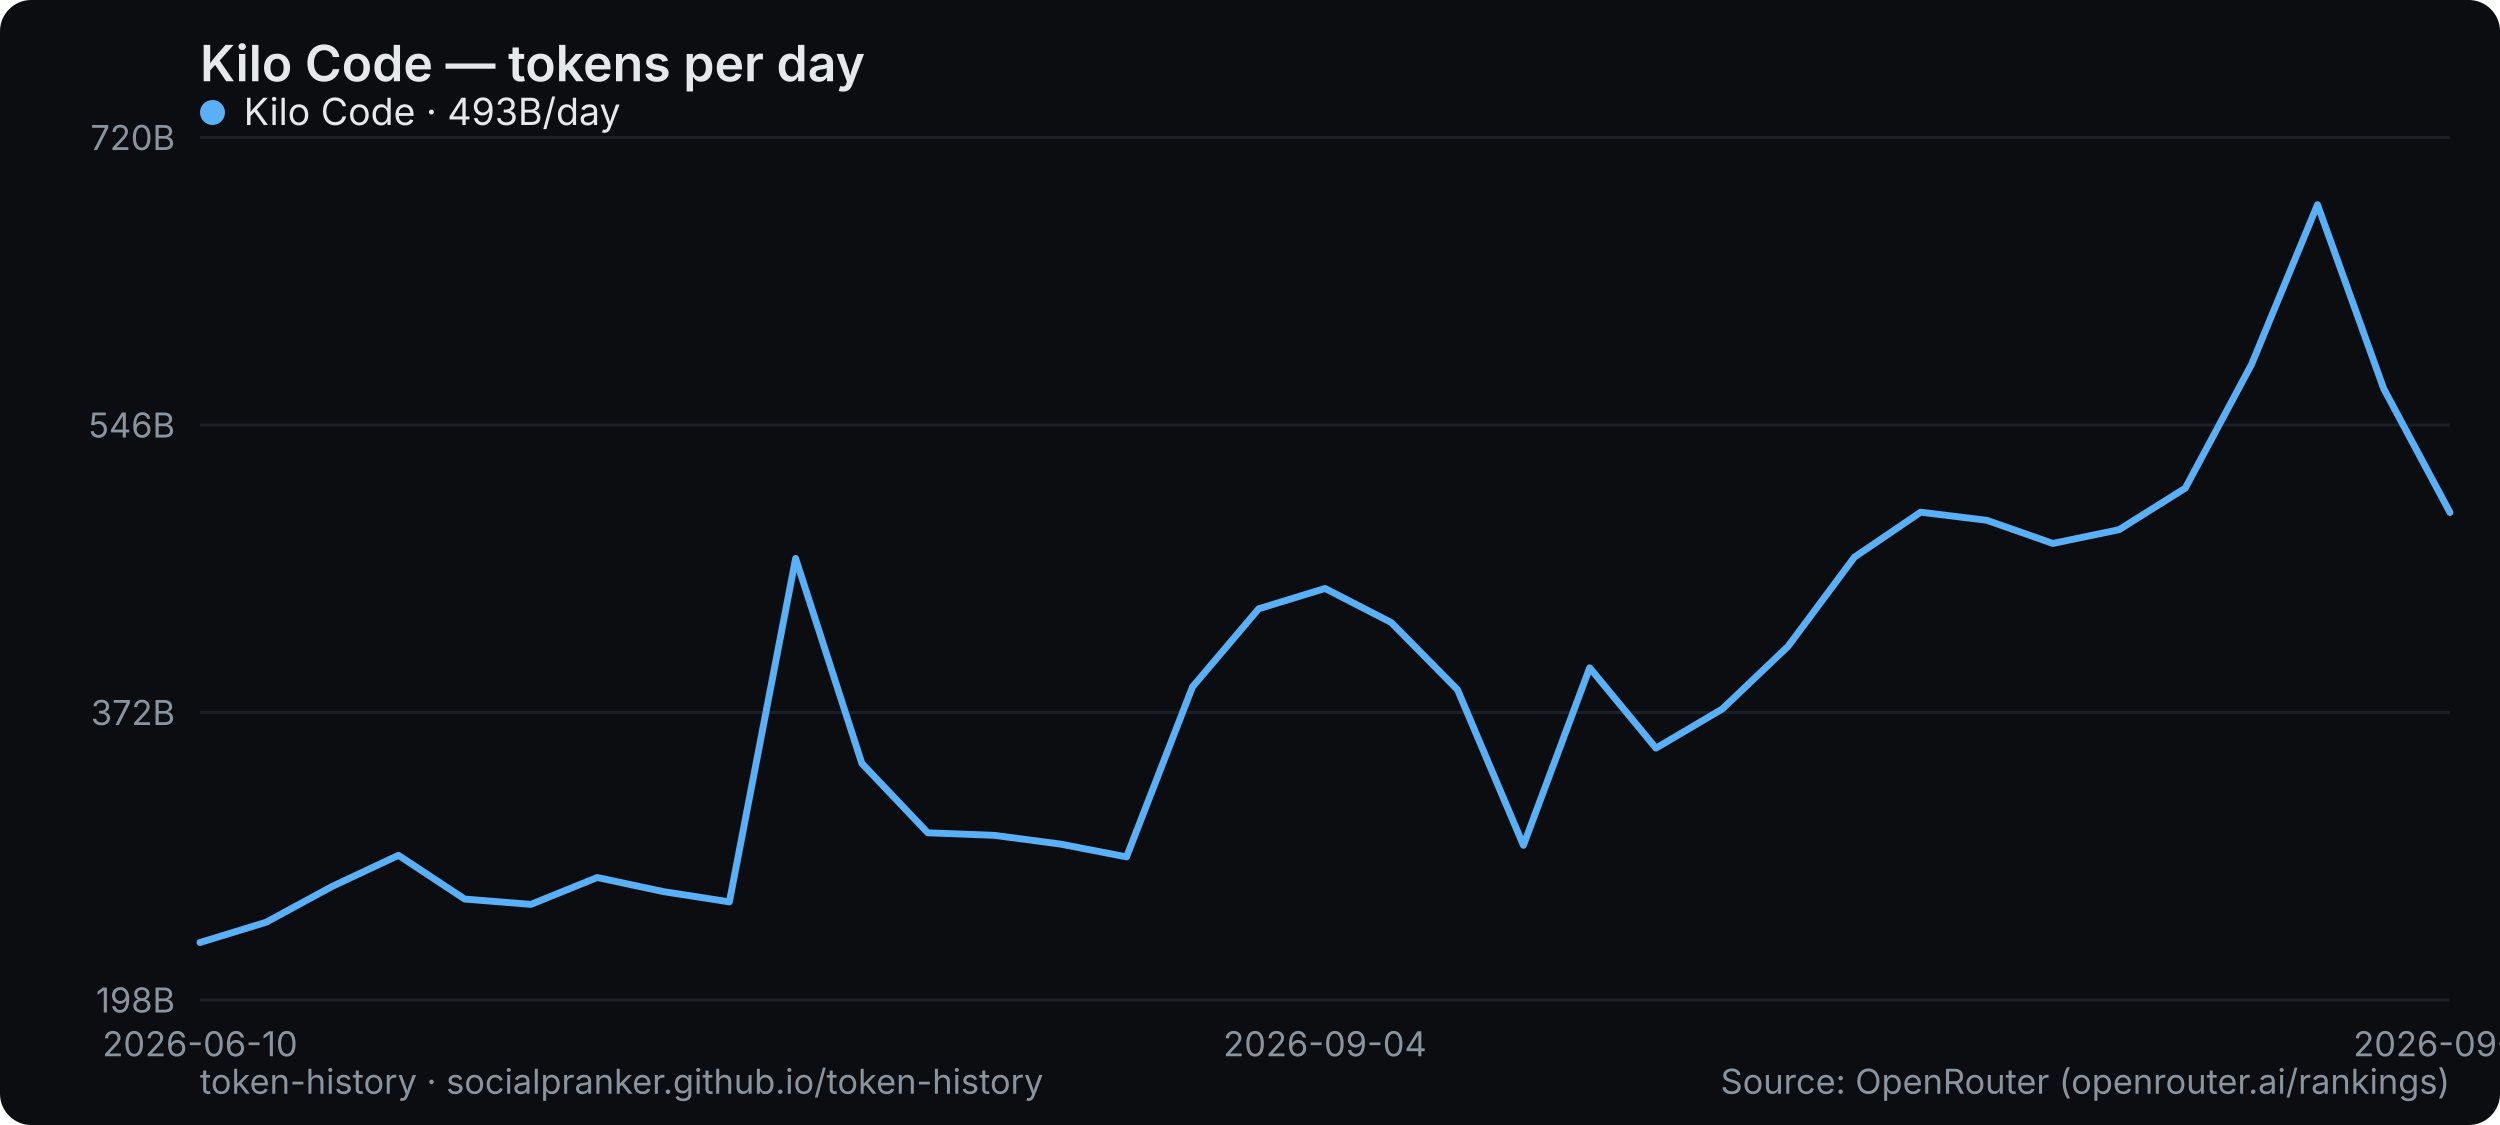
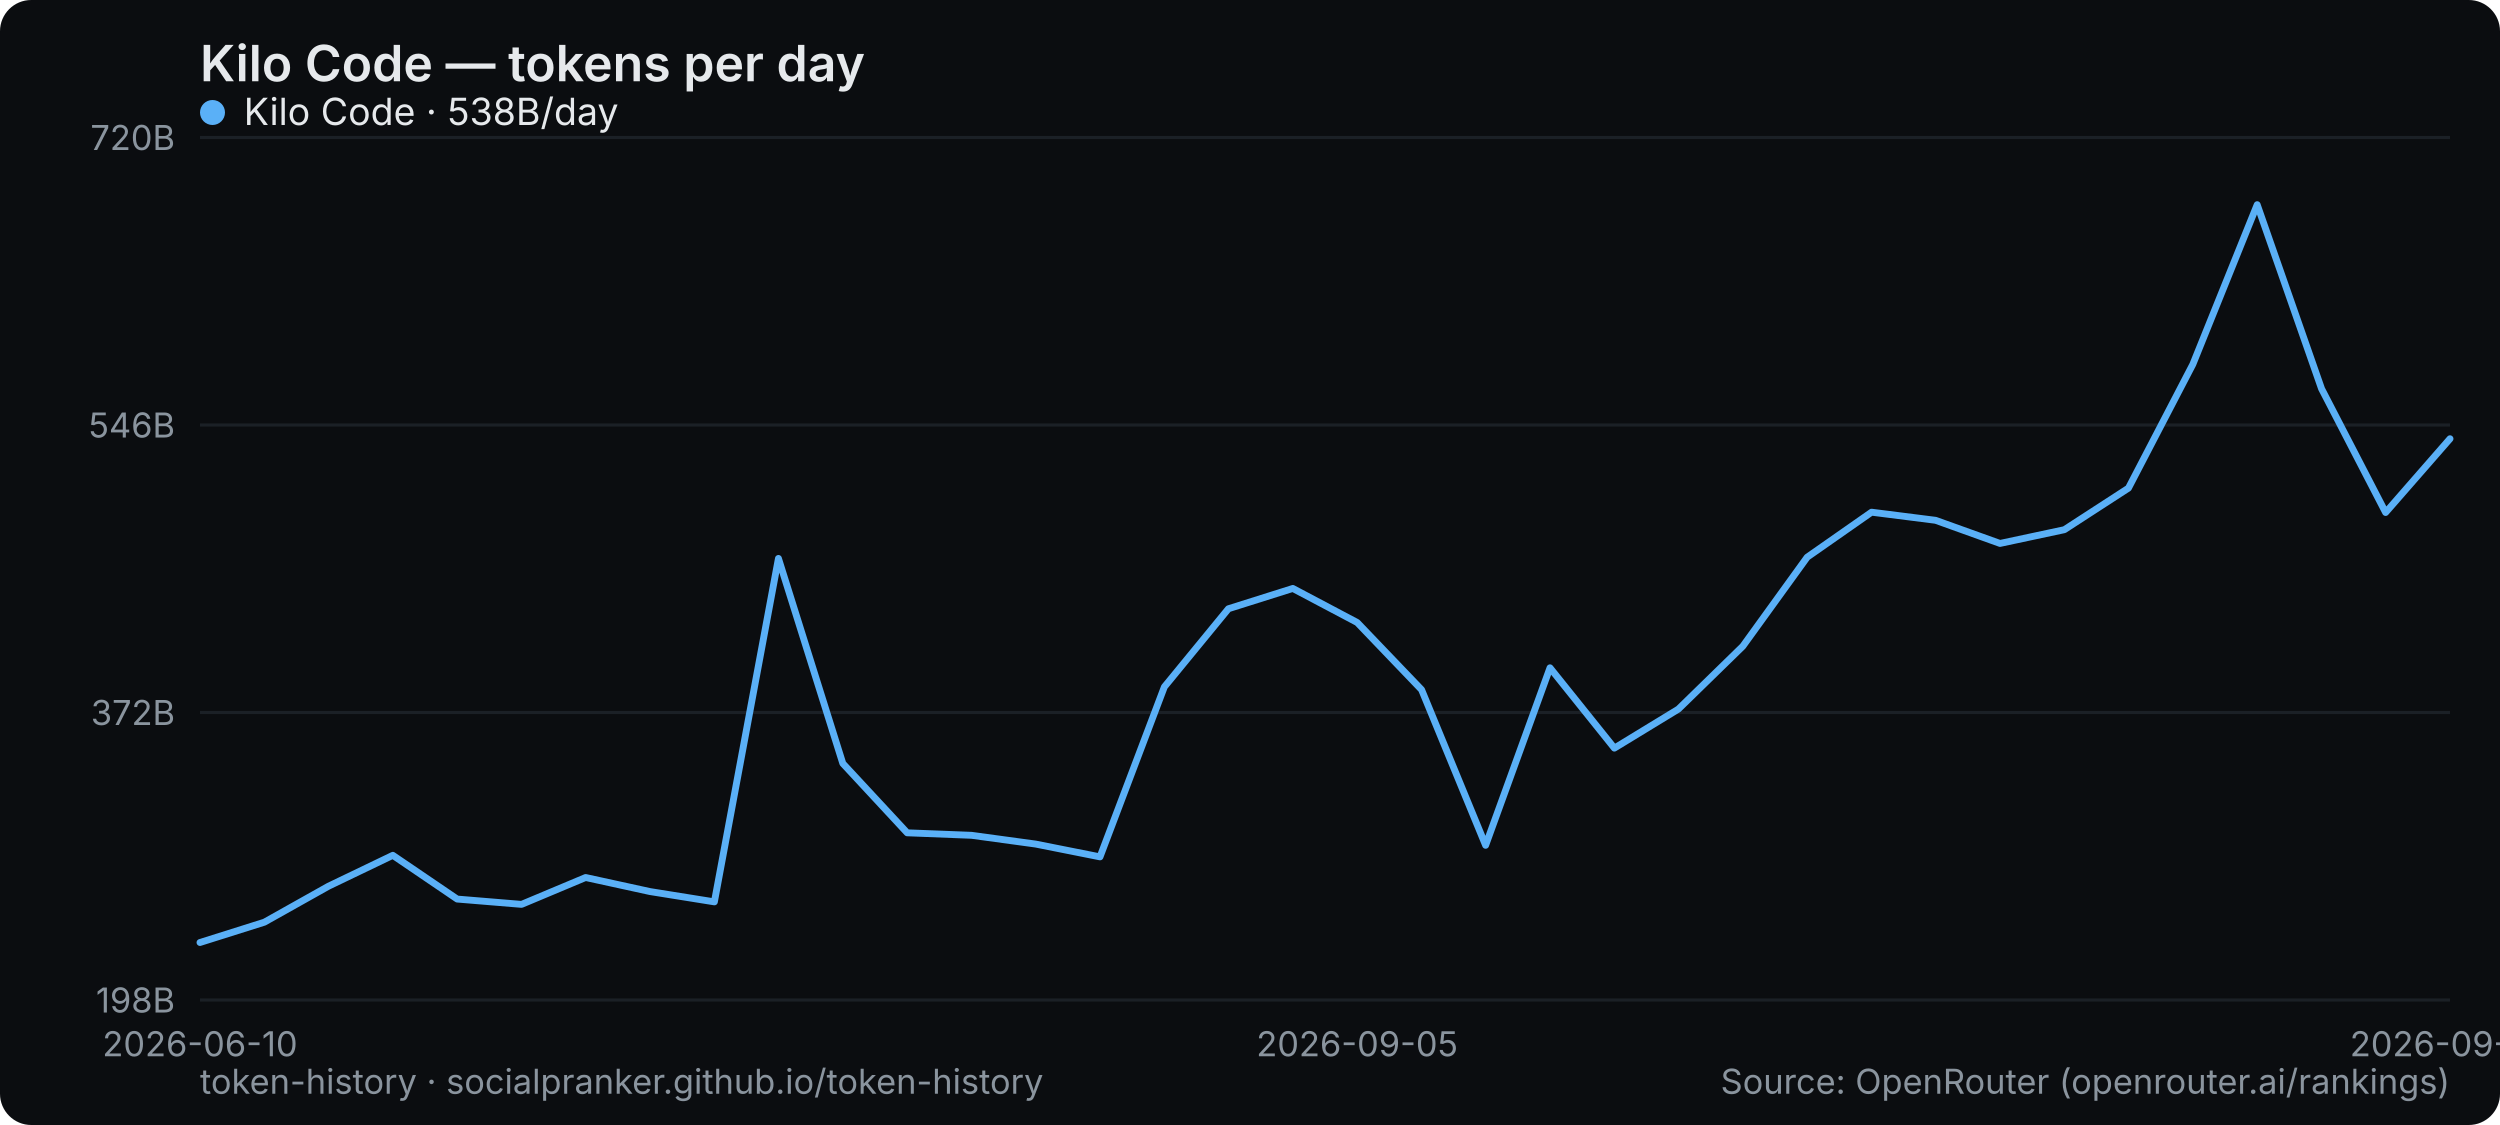
<svg xmlns="http://www.w3.org/2000/svg" width="800" height="360" viewBox="0 0 800 360" role="img" aria-label="Kilo Code — tokens per day">
  <rect width="800" height="360" rx="10" fill="#0b0d10" />
  <text x="64" y="26" font-family="system-ui,-apple-system,Segoe UI,sans-serif" font-size="16" font-weight="600" fill="#e6e9ec">Kilo Code — tokens per day</text>
  <line x1="64" y1="320" x2="784" y2="320" stroke="#1b2026" stroke-width="1" />
  <text x="56" y="324" text-anchor="end" font-family="system-ui,-apple-system,Segoe UI,sans-serif" font-size="11" fill="#8a949e">198B</text>
  <line x1="64" y1="228" x2="784" y2="228" stroke="#1b2026" stroke-width="1" />
  <text x="56" y="232" text-anchor="end" font-family="system-ui,-apple-system,Segoe UI,sans-serif" font-size="11" fill="#8a949e">372B</text>
  <line x1="64" y1="136" x2="784" y2="136" stroke="#1b2026" stroke-width="1" />
  <text x="56" y="140" text-anchor="end" font-family="system-ui,-apple-system,Segoe UI,sans-serif" font-size="11" fill="#8a949e">546B</text>
  <line x1="64" y1="44" x2="784" y2="44" stroke="#1b2026" stroke-width="1" />
  <text x="56" y="48" text-anchor="end" font-family="system-ui,-apple-system,Segoe UI,sans-serif" font-size="11" fill="#8a949e">720B</text>
  <text x="64" y="338" text-anchor="middle" font-family="system-ui,-apple-system,Segoe UI,sans-serif" font-size="11" fill="#8a949e">2026-06-10</text>
-   <text x="424" y="338" text-anchor="middle" font-family="system-ui,-apple-system,Segoe UI,sans-serif" font-size="11" fill="#8a949e">2026-09-04</text>
-   <text x="784" y="338" text-anchor="middle" font-family="system-ui,-apple-system,Segoe UI,sans-serif" font-size="11" fill="#8a949e">2026-09-21</text>
-   <polyline points="64.0,301.6 85.2,295.1 106.4,283.6 127.5,273.7 148.7,287.7 169.9,289.4 191.1,280.8 212.2,285.3 233.4,288.6 254.6,178.7 275.8,244.3 296.9,266.5 318.1,267.3 339.3,270.1 360.5,274.2 381.6,219.8 402.8,194.8 424.0,188.3 445.2,199.2 466.4,220.7 487.5,270.5 508.7,213.7 529.9,239.4 551.1,226.9 572.2,206.8 593.4,178.3 614.6,163.9 635.8,166.5 656.9,173.9 678.1,169.5 699.3,156.2 720.5,116.6 741.6,65.5 762.8,124.4 784.0,164.0" fill="none" stroke="#5ab0f7" stroke-width="2.2" stroke-linejoin="round" stroke-linecap="round" />
+   <text x="434.286" y="338" text-anchor="middle" font-family="system-ui,-apple-system,Segoe UI,sans-serif" font-size="11" fill="#8a949e">2026-09-05</text>
+   <text x="784" y="338" text-anchor="middle" font-family="system-ui,-apple-system,Segoe UI,sans-serif" font-size="11" fill="#8a949e">2026-09-22</text>
+   <polyline points="64.0,301.6 84.6,295.1 105.1,283.6 125.7,273.7 146.3,287.7 166.9,289.4 187.4,280.8 208.0,285.3 228.6,288.6 249.1,178.7 269.7,244.3 290.3,266.5 310.9,267.3 331.4,270.1 352.0,274.2 372.6,219.8 393.1,194.8 413.7,188.3 434.3,199.2 454.9,220.7 475.4,270.5 496.0,213.7 516.6,239.4 537.1,226.9 557.7,206.8 578.3,178.3 598.9,163.9 619.4,166.5 640.0,173.9 660.6,169.5 681.1,156.2 701.7,116.6 722.3,65.5 742.9,124.4 763.4,164.0 784.0,140.4" fill="none" stroke="#5ab0f7" stroke-width="2.2" stroke-linejoin="round" stroke-linecap="round" />
  <g font-family="system-ui,-apple-system,Segoe UI,sans-serif" font-size="12">
    <circle cx="68" cy="36" r="4" fill="#5ab0f7" />
-     <text x="78" y="40" fill="#e6e9ec">Kilo Code · 493B/day</text>
+     <text x="78" y="40" fill="#e6e9ec">Kilo Code · 538B/day</text>
  </g>
  <text x="64" y="350" font-family="system-ui,-apple-system,Segoe UI,sans-serif" font-size="11" fill="#8a949e">token-history · socialpranker.github.io/token-history</text>
  <text x="784" y="350" text-anchor="end" font-family="system-ui,-apple-system,Segoe UI,sans-serif" font-size="11" fill="#8a949e">Source: OpenRouter (openrouter.ai/rankings)</text>
</svg>
